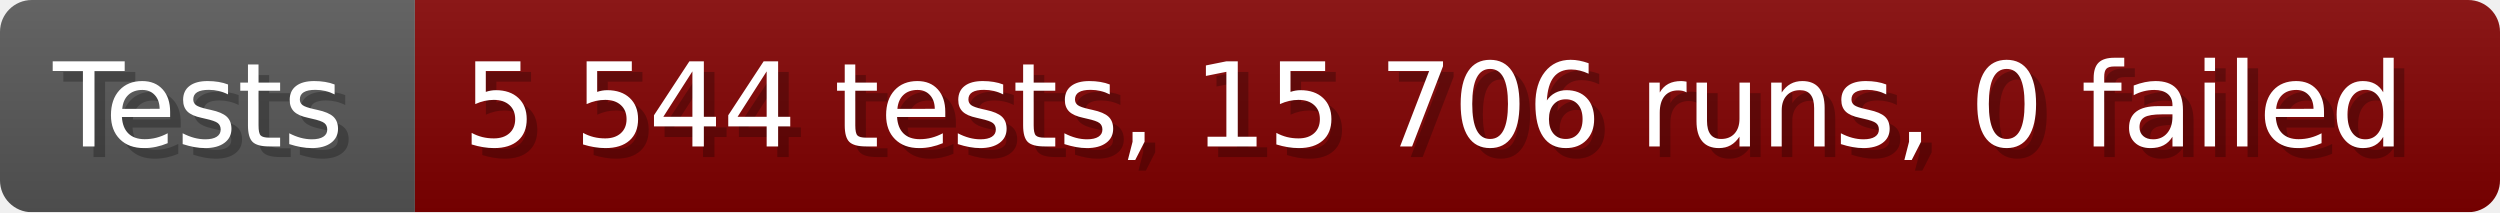
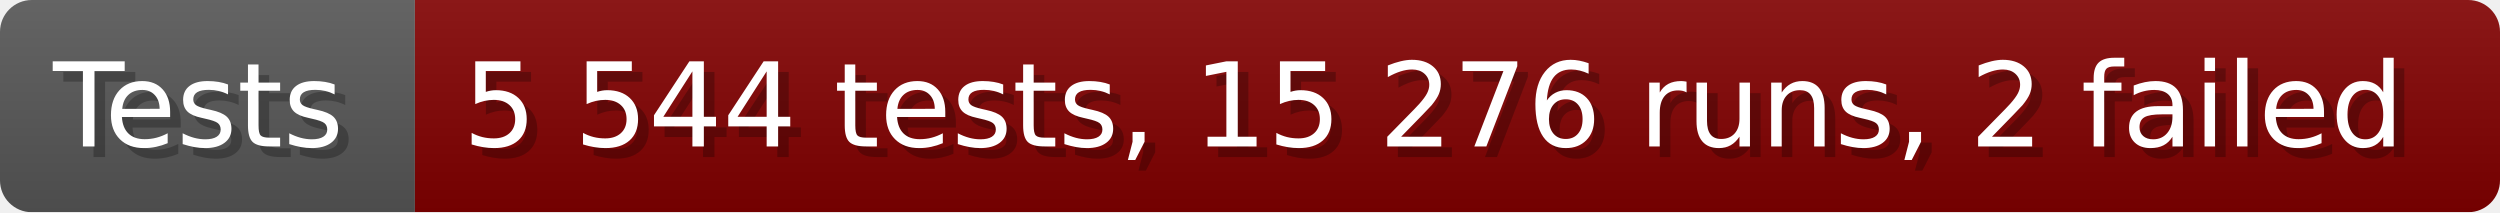
- <svg xmlns="http://www.w3.org/2000/svg" width="235.6" height="20" viewBox="0 0 2356 200" role="img" aria-label="Tests: 5 544 tests, 15 706 runs, 0 failed">
+ <svg xmlns="http://www.w3.org/2000/svg" width="235.6" height="20" viewBox="0 0 2356 200" role="img" aria-label="Tests: 5 544 tests, 15 276 runs, 2 failed">
  <linearGradient id="a" x2="0" y2="100%">
    <stop offset="0" stop-opacity=".1" stop-color="#EEE" />
    <stop offset="1" stop-opacity=".1" />
  </linearGradient>
  <mask id="m">
    <rect width="2356" height="200" rx="30" fill="#FFF" />
  </mask>
  <g mask="url(#m)">
    <rect width="391" height="200" fill="#555" />
    <rect width="1965" height="200" fill="#800000" x="391" />
    <rect width="2356" height="200" fill="url(#a)" />
  </g>
  <g aria-hidden="true" fill="#fff" text-anchor="start" font-family="Verdana,DejaVu Sans,sans-serif" font-size="110">
    <text x="60" y="148" textLength="291" fill="#000" opacity="0.25">Tests</text>
    <text x="50" y="138" textLength="291">Tests</text>
-     <text x="446" y="148" textLength="1865" fill="#000" opacity="0.25">5 544 tests, 15 706 runs, 0 failed</text>
-     <text x="436" y="138" textLength="1865">5 544 tests, 15 706 runs, 0 failed</text>
+     <text x="446" y="148" textLength="1865" fill="#000" opacity="0.25">5 544 tests, 15 276 runs, 2 failed</text>
+     <text x="436" y="138" textLength="1865">5 544 tests, 15 276 runs, 2 failed</text>
  </g>
</svg>
